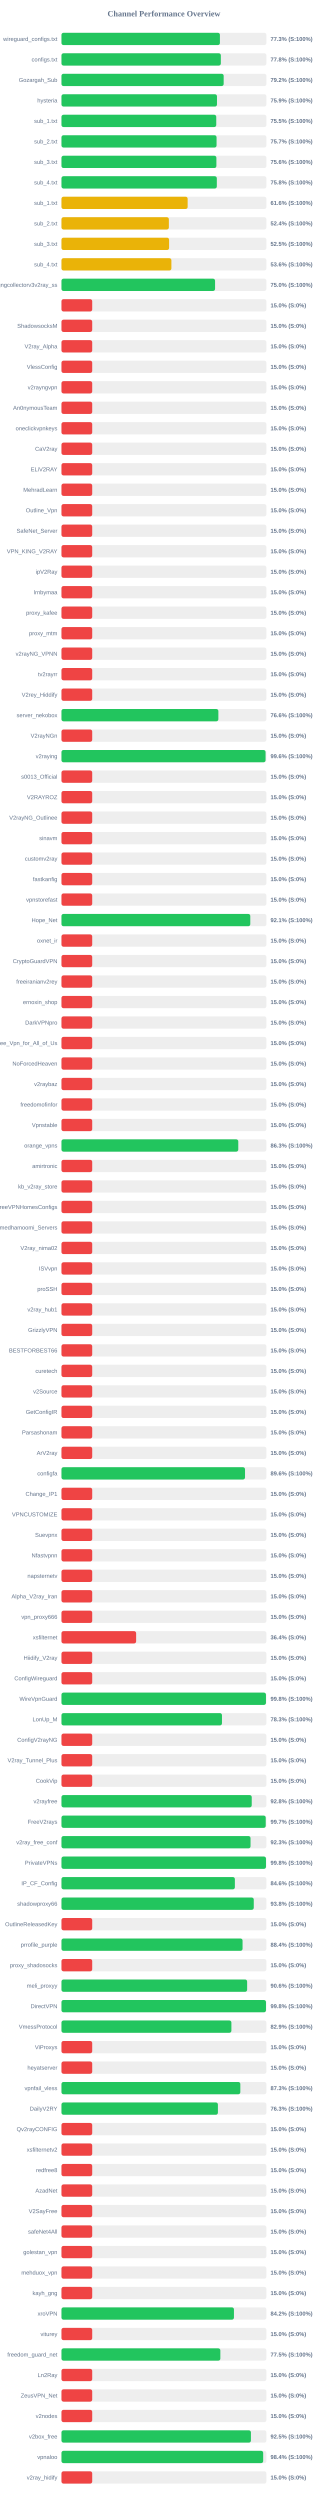
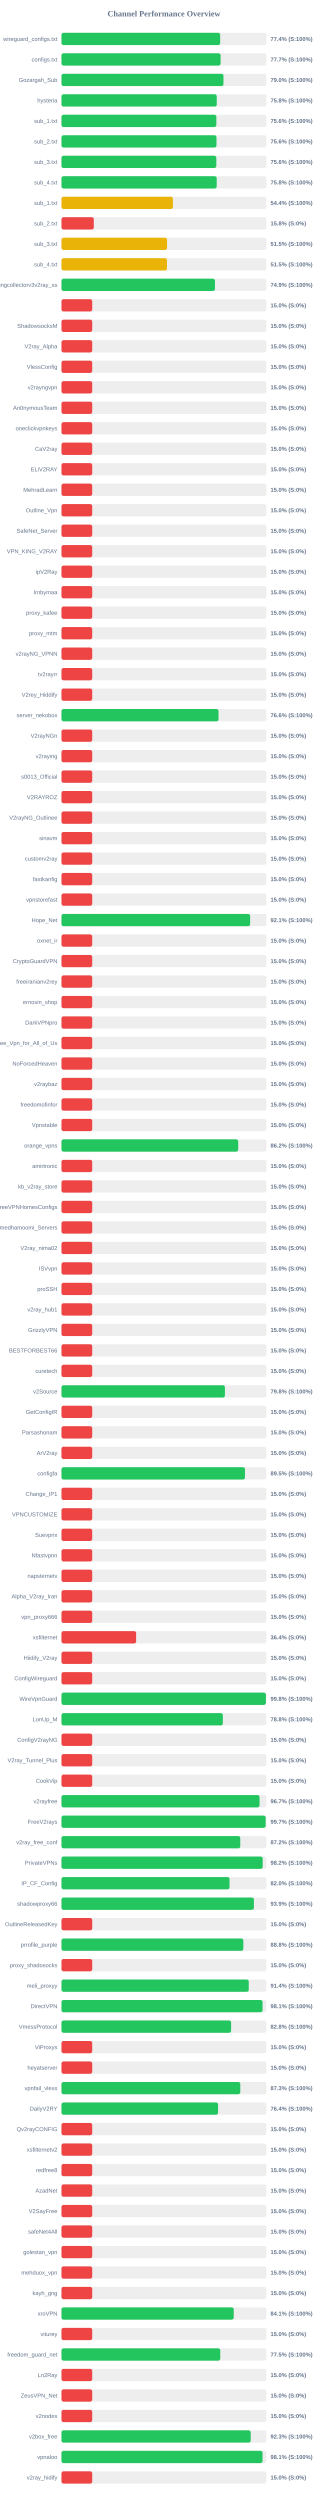
<svg xmlns="http://www.w3.org/2000/svg" width="800" height="6100" version="1.1">
  <style>
        .row { font: 14px Arial; fill: #64748b; }
        .score { font: bold 14px Arial; fill: #64748b; }
    </style>
  <text x="400" y="40" text-anchor="middle" font-size="20px" font-weight="bold" fill="#64748b">Channel Performance Overview</text>
  <rect x="150" y="80" width="500" height="30" fill="#eee" rx="5" />
-   <rect x="150" y="80" width="386.6" height="30" fill="#22c55e" rx="5" />
+   <rect x="150" y="80" width="387.2" height="30" fill="#22c55e" rx="5" />
  <text x="140" y="100" text-anchor="end" class="row">wireguard_configs.txt</text>
-   <text x="660" y="100" text-anchor="start" class="score">77.3% (S:100%)</text>
+   <text x="660" y="100" text-anchor="start" class="score">77.4% (S:100%)</text>
  <rect x="150" y="130" width="500" height="30" fill="#eee" rx="5" />
-   <rect x="150" y="130" width="388.85" height="30" fill="#22c55e" rx="5" />
+   <rect x="150" y="130" width="388.25" height="30" fill="#22c55e" rx="5" />
  <text x="140" y="150" text-anchor="end" class="row">configs.txt</text>
-   <text x="660" y="150" text-anchor="start" class="score">77.8% (S:100%)</text>
+   <text x="660" y="150" text-anchor="start" class="score">77.7% (S:100%)</text>
  <rect x="150" y="180" width="500" height="30" fill="#eee" rx="5" />
-   <rect x="150" y="180" width="395.75" height="30" fill="#22c55e" rx="5" />
+   <rect x="150" y="180" width="395.25" height="30" fill="#22c55e" rx="5" />
  <text x="140" y="200" text-anchor="end" class="row">Gozargah_Sub</text>
-   <text x="660" y="200" text-anchor="start" class="score">79.2% (S:100%)</text>
+   <text x="660" y="200" text-anchor="start" class="score">79.0% (S:100%)</text>
  <rect x="150" y="230" width="500" height="30" fill="#eee" rx="5" />
-   <rect x="150" y="230" width="379.45" height="30" fill="#22c55e" rx="5" />
+   <rect x="150" y="230" width="378.9" height="30" fill="#22c55e" rx="5" />
  <text x="140" y="250" text-anchor="end" class="row">hysteria</text>
-   <text x="660" y="250" text-anchor="start" class="score">75.9% (S:100%)</text>
+   <text x="660" y="250" text-anchor="start" class="score">75.8% (S:100%)</text>
  <rect x="150" y="280" width="500" height="30" fill="#eee" rx="5" />
-   <rect x="150" y="280" width="377.65" height="30" fill="#22c55e" rx="5" />
+   <rect x="150" y="280" width="377.9" height="30" fill="#22c55e" rx="5" />
  <text x="140" y="300" text-anchor="end" class="row">sub_1.txt</text>
-   <text x="660" y="300" text-anchor="start" class="score">75.5% (S:100%)</text>
+   <text x="660" y="300" text-anchor="start" class="score">75.6% (S:100%)</text>
  <rect x="150" y="330" width="500" height="30" fill="#eee" rx="5" />
-   <rect x="150" y="330" width="378.4" height="30" fill="#22c55e" rx="5" />
+   <rect x="150" y="330" width="378.2" height="30" fill="#22c55e" rx="5" />
  <text x="140" y="350" text-anchor="end" class="row">sub_2.txt</text>
-   <text x="660" y="350" text-anchor="start" class="score">75.7% (S:100%)</text>
+   <text x="660" y="350" text-anchor="start" class="score">75.6% (S:100%)</text>
  <rect x="150" y="380" width="500" height="30" fill="#eee" rx="5" />
-   <rect x="150" y="380" width="378.0" height="30" fill="#22c55e" rx="5" />
+   <rect x="150" y="380" width="377.85" height="30" fill="#22c55e" rx="5" />
  <text x="140" y="400" text-anchor="end" class="row">sub_3.txt</text>
  <text x="660" y="400" text-anchor="start" class="score">75.6% (S:100%)</text>
  <rect x="150" y="430" width="500" height="30" fill="#eee" rx="5" />
-   <rect x="150" y="430" width="379.05" height="30" fill="#22c55e" rx="5" />
+   <rect x="150" y="430" width="378.8" height="30" fill="#22c55e" rx="5" />
  <text x="140" y="450" text-anchor="end" class="row">sub_4.txt</text>
  <text x="660" y="450" text-anchor="start" class="score">75.8% (S:100%)</text>
  <rect x="150" y="480" width="500" height="30" fill="#eee" rx="5" />
-   <rect x="150" y="480" width="307.85" height="30" fill="#eab308" rx="5" />
+   <rect x="150" y="480" width="271.9" height="30" fill="#eab308" rx="5" />
  <text x="140" y="500" text-anchor="end" class="row">sub_1.txt</text>
-   <text x="660" y="500" text-anchor="start" class="score">61.6% (S:100%)</text>
+   <text x="660" y="500" text-anchor="start" class="score">54.4% (S:100%)</text>
  <rect x="150" y="530" width="500" height="30" fill="#eee" rx="5" />
-   <rect x="150" y="530" width="262.05" height="30" fill="#eab308" rx="5" />
+   <rect x="150" y="530" width="78.9" height="30" fill="#ef4444" rx="5" />
  <text x="140" y="550" text-anchor="end" class="row">sub_2.txt</text>
-   <text x="660" y="550" text-anchor="start" class="score">52.4% (S:100%)</text>
+   <text x="660" y="550" text-anchor="start" class="score">15.8% (S:0%)</text>
  <rect x="150" y="580" width="500" height="30" fill="#eee" rx="5" />
-   <rect x="150" y="580" width="262.6" height="30" fill="#eab308" rx="5" />
+   <rect x="150" y="580" width="257.6" height="30" fill="#eab308" rx="5" />
  <text x="140" y="600" text-anchor="end" class="row">sub_3.txt</text>
-   <text x="660" y="600" text-anchor="start" class="score">52.5% (S:100%)</text>
+   <text x="660" y="600" text-anchor="start" class="score">51.5% (S:100%)</text>
  <rect x="150" y="630" width="500" height="30" fill="#eee" rx="5" />
-   <rect x="150" y="630" width="268.2" height="30" fill="#eab308" rx="5" />
+   <rect x="150" y="630" width="257.45" height="30" fill="#eab308" rx="5" />
  <text x="140" y="650" text-anchor="end" class="row">sub_4.txt</text>
-   <text x="660" y="650" text-anchor="start" class="score">53.6% (S:100%)</text>
+   <text x="660" y="650" text-anchor="start" class="score">51.5% (S:100%)</text>
  <rect x="150" y="680" width="500" height="30" fill="#eee" rx="5" />
-   <rect x="150" y="680" width="374.75" height="30" fill="#22c55e" rx="5" />
+   <rect x="150" y="680" width="374.5" height="30" fill="#22c55e" rx="5" />
  <text x="140" y="700" text-anchor="end" class="row">kayhgngcollectorv3v2ray_ss</text>
-   <text x="660" y="700" text-anchor="start" class="score">75.0% (S:100%)</text>
+   <text x="660" y="700" text-anchor="start" class="score">74.9% (S:100%)</text>
  <rect x="150" y="730" width="500" height="30" fill="#eee" rx="5" />
  <rect x="150" y="730" width="75.0" height="30" fill="#ef4444" rx="5" />
  <text x="140" y="750" text-anchor="end" class="row" />
  <text x="660" y="750" text-anchor="start" class="score">15.0% (S:0%)</text>
  <rect x="150" y="780" width="500" height="30" fill="#eee" rx="5" />
  <rect x="150" y="780" width="75.0" height="30" fill="#ef4444" rx="5" />
  <text x="140" y="800" text-anchor="end" class="row">ShadowsocksM</text>
  <text x="660" y="800" text-anchor="start" class="score">15.0% (S:0%)</text>
  <rect x="150" y="830" width="500" height="30" fill="#eee" rx="5" />
  <rect x="150" y="830" width="75.0" height="30" fill="#ef4444" rx="5" />
  <text x="140" y="850" text-anchor="end" class="row">V2ray_Alpha</text>
  <text x="660" y="850" text-anchor="start" class="score">15.0% (S:0%)</text>
  <rect x="150" y="880" width="500" height="30" fill="#eee" rx="5" />
  <rect x="150" y="880" width="75.0" height="30" fill="#ef4444" rx="5" />
  <text x="140" y="900" text-anchor="end" class="row">VlessConfig</text>
  <text x="660" y="900" text-anchor="start" class="score">15.0% (S:0%)</text>
  <rect x="150" y="930" width="500" height="30" fill="#eee" rx="5" />
  <rect x="150" y="930" width="75.0" height="30" fill="#ef4444" rx="5" />
  <text x="140" y="950" text-anchor="end" class="row">v2rayngvpn</text>
  <text x="660" y="950" text-anchor="start" class="score">15.0% (S:0%)</text>
  <rect x="150" y="980" width="500" height="30" fill="#eee" rx="5" />
  <rect x="150" y="980" width="75.0" height="30" fill="#ef4444" rx="5" />
  <text x="140" y="1000" text-anchor="end" class="row">An0nymousTeam</text>
  <text x="660" y="1000" text-anchor="start" class="score">15.0% (S:0%)</text>
  <rect x="150" y="1030" width="500" height="30" fill="#eee" rx="5" />
  <rect x="150" y="1030" width="75.0" height="30" fill="#ef4444" rx="5" />
  <text x="140" y="1050" text-anchor="end" class="row">oneclickvpnkeys</text>
  <text x="660" y="1050" text-anchor="start" class="score">15.0% (S:0%)</text>
  <rect x="150" y="1080" width="500" height="30" fill="#eee" rx="5" />
  <rect x="150" y="1080" width="75.0" height="30" fill="#ef4444" rx="5" />
  <text x="140" y="1100" text-anchor="end" class="row">CaV2ray</text>
  <text x="660" y="1100" text-anchor="start" class="score">15.0% (S:0%)</text>
  <rect x="150" y="1130" width="500" height="30" fill="#eee" rx="5" />
  <rect x="150" y="1130" width="75.0" height="30" fill="#ef4444" rx="5" />
  <text x="140" y="1150" text-anchor="end" class="row">ELiV2RAY</text>
  <text x="660" y="1150" text-anchor="start" class="score">15.0% (S:0%)</text>
  <rect x="150" y="1180" width="500" height="30" fill="#eee" rx="5" />
  <rect x="150" y="1180" width="75.0" height="30" fill="#ef4444" rx="5" />
  <text x="140" y="1200" text-anchor="end" class="row">MehradLearn</text>
  <text x="660" y="1200" text-anchor="start" class="score">15.0% (S:0%)</text>
  <rect x="150" y="1230" width="500" height="30" fill="#eee" rx="5" />
  <rect x="150" y="1230" width="75.0" height="30" fill="#ef4444" rx="5" />
  <text x="140" y="1250" text-anchor="end" class="row">Outline_Vpn</text>
  <text x="660" y="1250" text-anchor="start" class="score">15.0% (S:0%)</text>
  <rect x="150" y="1280" width="500" height="30" fill="#eee" rx="5" />
  <rect x="150" y="1280" width="75.0" height="30" fill="#ef4444" rx="5" />
  <text x="140" y="1300" text-anchor="end" class="row">SafeNet_Server</text>
  <text x="660" y="1300" text-anchor="start" class="score">15.0% (S:0%)</text>
  <rect x="150" y="1330" width="500" height="30" fill="#eee" rx="5" />
  <rect x="150" y="1330" width="75.0" height="30" fill="#ef4444" rx="5" />
  <text x="140" y="1350" text-anchor="end" class="row">VPN_KING_V2RAY</text>
  <text x="660" y="1350" text-anchor="start" class="score">15.0% (S:0%)</text>
  <rect x="150" y="1380" width="500" height="30" fill="#eee" rx="5" />
  <rect x="150" y="1380" width="75.0" height="30" fill="#ef4444" rx="5" />
  <text x="140" y="1400" text-anchor="end" class="row">ipV2Ray</text>
  <text x="660" y="1400" text-anchor="start" class="score">15.0% (S:0%)</text>
  <rect x="150" y="1430" width="500" height="30" fill="#eee" rx="5" />
  <rect x="150" y="1430" width="75.0" height="30" fill="#ef4444" rx="5" />
  <text x="140" y="1450" text-anchor="end" class="row">lrnbymaa</text>
  <text x="660" y="1450" text-anchor="start" class="score">15.0% (S:0%)</text>
  <rect x="150" y="1480" width="500" height="30" fill="#eee" rx="5" />
  <rect x="150" y="1480" width="75.0" height="30" fill="#ef4444" rx="5" />
  <text x="140" y="1500" text-anchor="end" class="row">proxy_kafee</text>
  <text x="660" y="1500" text-anchor="start" class="score">15.0% (S:0%)</text>
  <rect x="150" y="1530" width="500" height="30" fill="#eee" rx="5" />
  <rect x="150" y="1530" width="75.0" height="30" fill="#ef4444" rx="5" />
  <text x="140" y="1550" text-anchor="end" class="row">proxy_mtm</text>
  <text x="660" y="1550" text-anchor="start" class="score">15.0% (S:0%)</text>
  <rect x="150" y="1580" width="500" height="30" fill="#eee" rx="5" />
  <rect x="150" y="1580" width="75.0" height="30" fill="#ef4444" rx="5" />
  <text x="140" y="1600" text-anchor="end" class="row">v2rayNG_VPNN</text>
  <text x="660" y="1600" text-anchor="start" class="score">15.0% (S:0%)</text>
  <rect x="150" y="1630" width="500" height="30" fill="#eee" rx="5" />
  <rect x="150" y="1630" width="75.0" height="30" fill="#ef4444" rx="5" />
  <text x="140" y="1650" text-anchor="end" class="row">tv2rayrr</text>
  <text x="660" y="1650" text-anchor="start" class="score">15.0% (S:0%)</text>
  <rect x="150" y="1680" width="500" height="30" fill="#eee" rx="5" />
  <rect x="150" y="1680" width="75.0" height="30" fill="#ef4444" rx="5" />
  <text x="140" y="1700" text-anchor="end" class="row">V2rey_Hiddify</text>
  <text x="660" y="1700" text-anchor="start" class="score">15.0% (S:0%)</text>
  <rect x="150" y="1730" width="500" height="30" fill="#eee" rx="5" />
-   <rect x="150" y="1730" width="382.8" height="30" fill="#22c55e" rx="5" />
+   <rect x="150" y="1730" width="383.2" height="30" fill="#22c55e" rx="5" />
  <text x="140" y="1750" text-anchor="end" class="row">server_nekobox</text>
  <text x="660" y="1750" text-anchor="start" class="score">76.6% (S:100%)</text>
  <rect x="150" y="1780" width="500" height="30" fill="#eee" rx="5" />
  <rect x="150" y="1780" width="75.0" height="30" fill="#ef4444" rx="5" />
  <text x="140" y="1800" text-anchor="end" class="row">V2rayNGn</text>
  <text x="660" y="1800" text-anchor="start" class="score">15.0% (S:0%)</text>
  <rect x="150" y="1830" width="500" height="30" fill="#eee" rx="5" />
-   <rect x="150" y="1830" width="497.95" height="30" fill="#22c55e" rx="5" />
+   <rect x="150" y="1830" width="75.0" height="30" fill="#ef4444" rx="5" />
  <text x="140" y="1850" text-anchor="end" class="row">v2raying</text>
-   <text x="660" y="1850" text-anchor="start" class="score">99.6% (S:100%)</text>
+   <text x="660" y="1850" text-anchor="start" class="score">15.0% (S:0%)</text>
  <rect x="150" y="1880" width="500" height="30" fill="#eee" rx="5" />
  <rect x="150" y="1880" width="75.0" height="30" fill="#ef4444" rx="5" />
  <text x="140" y="1900" text-anchor="end" class="row">s0013_Official</text>
  <text x="660" y="1900" text-anchor="start" class="score">15.0% (S:0%)</text>
  <rect x="150" y="1930" width="500" height="30" fill="#eee" rx="5" />
  <rect x="150" y="1930" width="75.0" height="30" fill="#ef4444" rx="5" />
  <text x="140" y="1950" text-anchor="end" class="row">V2RAYROZ</text>
  <text x="660" y="1950" text-anchor="start" class="score">15.0% (S:0%)</text>
  <rect x="150" y="1980" width="500" height="30" fill="#eee" rx="5" />
  <rect x="150" y="1980" width="75.0" height="30" fill="#ef4444" rx="5" />
  <text x="140" y="2000" text-anchor="end" class="row">V2rayNG_Outlinee</text>
  <text x="660" y="2000" text-anchor="start" class="score">15.0% (S:0%)</text>
  <rect x="150" y="2030" width="500" height="30" fill="#eee" rx="5" />
  <rect x="150" y="2030" width="75.0" height="30" fill="#ef4444" rx="5" />
  <text x="140" y="2050" text-anchor="end" class="row">sinavm</text>
  <text x="660" y="2050" text-anchor="start" class="score">15.0% (S:0%)</text>
  <rect x="150" y="2080" width="500" height="30" fill="#eee" rx="5" />
  <rect x="150" y="2080" width="75.0" height="30" fill="#ef4444" rx="5" />
  <text x="140" y="2100" text-anchor="end" class="row">customv2ray</text>
  <text x="660" y="2100" text-anchor="start" class="score">15.0% (S:0%)</text>
  <rect x="150" y="2130" width="500" height="30" fill="#eee" rx="5" />
  <rect x="150" y="2130" width="75.0" height="30" fill="#ef4444" rx="5" />
  <text x="140" y="2150" text-anchor="end" class="row">fastkanfig</text>
  <text x="660" y="2150" text-anchor="start" class="score">15.0% (S:0%)</text>
  <rect x="150" y="2180" width="500" height="30" fill="#eee" rx="5" />
  <rect x="150" y="2180" width="75.0" height="30" fill="#ef4444" rx="5" />
  <text x="140" y="2200" text-anchor="end" class="row">vpnstorefast</text>
  <text x="660" y="2200" text-anchor="start" class="score">15.0% (S:0%)</text>
  <rect x="150" y="2230" width="500" height="30" fill="#eee" rx="5" />
-   <rect x="150" y="2230" width="460.7" height="30" fill="#22c55e" rx="5" />
+   <rect x="150" y="2230" width="460.35" height="30" fill="#22c55e" rx="5" />
  <text x="140" y="2250" text-anchor="end" class="row">Hope_Net</text>
  <text x="660" y="2250" text-anchor="start" class="score">92.1% (S:100%)</text>
  <rect x="150" y="2280" width="500" height="30" fill="#eee" rx="5" />
  <rect x="150" y="2280" width="75.0" height="30" fill="#ef4444" rx="5" />
  <text x="140" y="2300" text-anchor="end" class="row">oxnet_ir</text>
  <text x="660" y="2300" text-anchor="start" class="score">15.0% (S:0%)</text>
  <rect x="150" y="2330" width="500" height="30" fill="#eee" rx="5" />
  <rect x="150" y="2330" width="75.0" height="30" fill="#ef4444" rx="5" />
  <text x="140" y="2350" text-anchor="end" class="row">CryptoGuardVPN</text>
  <text x="660" y="2350" text-anchor="start" class="score">15.0% (S:0%)</text>
  <rect x="150" y="2380" width="500" height="30" fill="#eee" rx="5" />
  <rect x="150" y="2380" width="75.0" height="30" fill="#ef4444" rx="5" />
  <text x="140" y="2400" text-anchor="end" class="row">freeiranianv2rey</text>
  <text x="660" y="2400" text-anchor="start" class="score">15.0% (S:0%)</text>
  <rect x="150" y="2430" width="500" height="30" fill="#eee" rx="5" />
  <rect x="150" y="2430" width="75.0" height="30" fill="#ef4444" rx="5" />
  <text x="140" y="2450" text-anchor="end" class="row">ernoxin_shop</text>
  <text x="660" y="2450" text-anchor="start" class="score">15.0% (S:0%)</text>
  <rect x="150" y="2480" width="500" height="30" fill="#eee" rx="5" />
  <rect x="150" y="2480" width="75.0" height="30" fill="#ef4444" rx="5" />
  <text x="140" y="2500" text-anchor="end" class="row">DarkVPNpro</text>
  <text x="660" y="2500" text-anchor="start" class="score">15.0% (S:0%)</text>
  <rect x="150" y="2530" width="500" height="30" fill="#eee" rx="5" />
  <rect x="150" y="2530" width="75.0" height="30" fill="#ef4444" rx="5" />
  <text x="140" y="2550" text-anchor="end" class="row">Free_Vpn_for_All_of_Us</text>
  <text x="660" y="2550" text-anchor="start" class="score">15.0% (S:0%)</text>
  <rect x="150" y="2580" width="500" height="30" fill="#eee" rx="5" />
  <rect x="150" y="2580" width="75.0" height="30" fill="#ef4444" rx="5" />
  <text x="140" y="2600" text-anchor="end" class="row">NoForcedHeaven</text>
  <text x="660" y="2600" text-anchor="start" class="score">15.0% (S:0%)</text>
  <rect x="150" y="2630" width="500" height="30" fill="#eee" rx="5" />
  <rect x="150" y="2630" width="75.0" height="30" fill="#ef4444" rx="5" />
  <text x="140" y="2650" text-anchor="end" class="row">v2raybaz</text>
  <text x="660" y="2650" text-anchor="start" class="score">15.0% (S:0%)</text>
  <rect x="150" y="2680" width="500" height="30" fill="#eee" rx="5" />
  <rect x="150" y="2680" width="75.0" height="30" fill="#ef4444" rx="5" />
  <text x="140" y="2700" text-anchor="end" class="row">freedomofinfor</text>
  <text x="660" y="2700" text-anchor="start" class="score">15.0% (S:0%)</text>
  <rect x="150" y="2730" width="500" height="30" fill="#eee" rx="5" />
  <rect x="150" y="2730" width="75.0" height="30" fill="#ef4444" rx="5" />
  <text x="140" y="2750" text-anchor="end" class="row">Vpnstable</text>
  <text x="660" y="2750" text-anchor="start" class="score">15.0% (S:0%)</text>
  <rect x="150" y="2780" width="500" height="30" fill="#eee" rx="5" />
-   <rect x="150" y="2780" width="431.4" height="30" fill="#22c55e" rx="5" />
+   <rect x="150" y="2780" width="431.25" height="30" fill="#22c55e" rx="5" />
  <text x="140" y="2800" text-anchor="end" class="row">orange_vpns</text>
-   <text x="660" y="2800" text-anchor="start" class="score">86.3% (S:100%)</text>
+   <text x="660" y="2800" text-anchor="start" class="score">86.2% (S:100%)</text>
  <rect x="150" y="2830" width="500" height="30" fill="#eee" rx="5" />
  <rect x="150" y="2830" width="75.0" height="30" fill="#ef4444" rx="5" />
  <text x="140" y="2850" text-anchor="end" class="row">amirtronic</text>
  <text x="660" y="2850" text-anchor="start" class="score">15.0% (S:0%)</text>
  <rect x="150" y="2880" width="500" height="30" fill="#eee" rx="5" />
  <rect x="150" y="2880" width="75.0" height="30" fill="#ef4444" rx="5" />
  <text x="140" y="2900" text-anchor="end" class="row">kb_v2ray_store</text>
  <text x="660" y="2900" text-anchor="start" class="score">15.0% (S:0%)</text>
  <rect x="150" y="2930" width="500" height="30" fill="#eee" rx="5" />
  <rect x="150" y="2930" width="75.0" height="30" fill="#ef4444" rx="5" />
  <text x="140" y="2950" text-anchor="end" class="row">FreeVPNHomesConfigs</text>
  <text x="660" y="2950" text-anchor="start" class="score">15.0% (S:0%)</text>
  <rect x="150" y="2980" width="500" height="30" fill="#eee" rx="5" />
  <rect x="150" y="2980" width="75.0" height="30" fill="#ef4444" rx="5" />
  <text x="140" y="3000" text-anchor="end" class="row">Ahmedhamoomi_Servers</text>
  <text x="660" y="3000" text-anchor="start" class="score">15.0% (S:0%)</text>
  <rect x="150" y="3030" width="500" height="30" fill="#eee" rx="5" />
  <rect x="150" y="3030" width="75.0" height="30" fill="#ef4444" rx="5" />
  <text x="140" y="3050" text-anchor="end" class="row">V2ray_nima02</text>
  <text x="660" y="3050" text-anchor="start" class="score">15.0% (S:0%)</text>
  <rect x="150" y="3080" width="500" height="30" fill="#eee" rx="5" />
  <rect x="150" y="3080" width="75.0" height="30" fill="#ef4444" rx="5" />
  <text x="140" y="3100" text-anchor="end" class="row">ISVvpn</text>
  <text x="660" y="3100" text-anchor="start" class="score">15.0% (S:0%)</text>
  <rect x="150" y="3130" width="500" height="30" fill="#eee" rx="5" />
  <rect x="150" y="3130" width="75.0" height="30" fill="#ef4444" rx="5" />
  <text x="140" y="3150" text-anchor="end" class="row">proSSH</text>
  <text x="660" y="3150" text-anchor="start" class="score">15.0% (S:0%)</text>
  <rect x="150" y="3180" width="500" height="30" fill="#eee" rx="5" />
  <rect x="150" y="3180" width="75.0" height="30" fill="#ef4444" rx="5" />
  <text x="140" y="3200" text-anchor="end" class="row">v2ray_hub1</text>
  <text x="660" y="3200" text-anchor="start" class="score">15.0% (S:0%)</text>
  <rect x="150" y="3230" width="500" height="30" fill="#eee" rx="5" />
  <rect x="150" y="3230" width="75.0" height="30" fill="#ef4444" rx="5" />
  <text x="140" y="3250" text-anchor="end" class="row">GrizzlyVPN</text>
  <text x="660" y="3250" text-anchor="start" class="score">15.0% (S:0%)</text>
  <rect x="150" y="3280" width="500" height="30" fill="#eee" rx="5" />
  <rect x="150" y="3280" width="75.0" height="30" fill="#ef4444" rx="5" />
  <text x="140" y="3300" text-anchor="end" class="row">BESTFORBEST66</text>
  <text x="660" y="3300" text-anchor="start" class="score">15.0% (S:0%)</text>
  <rect x="150" y="3330" width="500" height="30" fill="#eee" rx="5" />
  <rect x="150" y="3330" width="75.0" height="30" fill="#ef4444" rx="5" />
  <text x="140" y="3350" text-anchor="end" class="row">curetech</text>
  <text x="660" y="3350" text-anchor="start" class="score">15.0% (S:0%)</text>
  <rect x="150" y="3380" width="500" height="30" fill="#eee" rx="5" />
-   <rect x="150" y="3380" width="75.0" height="30" fill="#ef4444" rx="5" />
+   <rect x="150" y="3380" width="398.8" height="30" fill="#22c55e" rx="5" />
  <text x="140" y="3400" text-anchor="end" class="row">v2Source</text>
-   <text x="660" y="3400" text-anchor="start" class="score">15.0% (S:0%)</text>
+   <text x="660" y="3400" text-anchor="start" class="score">79.8% (S:100%)</text>
  <rect x="150" y="3430" width="500" height="30" fill="#eee" rx="5" />
  <rect x="150" y="3430" width="75.0" height="30" fill="#ef4444" rx="5" />
  <text x="140" y="3450" text-anchor="end" class="row">GetConfigIR</text>
  <text x="660" y="3450" text-anchor="start" class="score">15.0% (S:0%)</text>
  <rect x="150" y="3480" width="500" height="30" fill="#eee" rx="5" />
  <rect x="150" y="3480" width="75.0" height="30" fill="#ef4444" rx="5" />
  <text x="140" y="3500" text-anchor="end" class="row">Parsashonam</text>
  <text x="660" y="3500" text-anchor="start" class="score">15.0% (S:0%)</text>
  <rect x="150" y="3530" width="500" height="30" fill="#eee" rx="5" />
  <rect x="150" y="3530" width="75.0" height="30" fill="#ef4444" rx="5" />
  <text x="140" y="3550" text-anchor="end" class="row">ArV2ray</text>
  <text x="660" y="3550" text-anchor="start" class="score">15.0% (S:0%)</text>
  <rect x="150" y="3580" width="500" height="30" fill="#eee" rx="5" />
-   <rect x="150" y="3580" width="447.85" height="30" fill="#22c55e" rx="5" />
+   <rect x="150" y="3580" width="447.75" height="30" fill="#22c55e" rx="5" />
  <text x="140" y="3600" text-anchor="end" class="row">configfa</text>
-   <text x="660" y="3600" text-anchor="start" class="score">89.6% (S:100%)</text>
+   <text x="660" y="3600" text-anchor="start" class="score">89.5% (S:100%)</text>
  <rect x="150" y="3630" width="500" height="30" fill="#eee" rx="5" />
  <rect x="150" y="3630" width="75.0" height="30" fill="#ef4444" rx="5" />
  <text x="140" y="3650" text-anchor="end" class="row">Change_IP1</text>
  <text x="660" y="3650" text-anchor="start" class="score">15.0% (S:0%)</text>
  <rect x="150" y="3680" width="500" height="30" fill="#eee" rx="5" />
  <rect x="150" y="3680" width="75.0" height="30" fill="#ef4444" rx="5" />
  <text x="140" y="3700" text-anchor="end" class="row">VPNCUSTOMIZE</text>
  <text x="660" y="3700" text-anchor="start" class="score">15.0% (S:0%)</text>
  <rect x="150" y="3730" width="500" height="30" fill="#eee" rx="5" />
  <rect x="150" y="3730" width="75.0" height="30" fill="#ef4444" rx="5" />
  <text x="140" y="3750" text-anchor="end" class="row">Suevpnx</text>
  <text x="660" y="3750" text-anchor="start" class="score">15.0% (S:0%)</text>
  <rect x="150" y="3780" width="500" height="30" fill="#eee" rx="5" />
  <rect x="150" y="3780" width="75.0" height="30" fill="#ef4444" rx="5" />
  <text x="140" y="3800" text-anchor="end" class="row">Nfastvpnn</text>
  <text x="660" y="3800" text-anchor="start" class="score">15.0% (S:0%)</text>
  <rect x="150" y="3830" width="500" height="30" fill="#eee" rx="5" />
  <rect x="150" y="3830" width="75.0" height="30" fill="#ef4444" rx="5" />
  <text x="140" y="3850" text-anchor="end" class="row">napsternetv</text>
  <text x="660" y="3850" text-anchor="start" class="score">15.0% (S:0%)</text>
  <rect x="150" y="3880" width="500" height="30" fill="#eee" rx="5" />
  <rect x="150" y="3880" width="75.0" height="30" fill="#ef4444" rx="5" />
  <text x="140" y="3900" text-anchor="end" class="row">Alpha_V2ray_Iran</text>
  <text x="660" y="3900" text-anchor="start" class="score">15.0% (S:0%)</text>
  <rect x="150" y="3930" width="500" height="30" fill="#eee" rx="5" />
  <rect x="150" y="3930" width="75.0" height="30" fill="#ef4444" rx="5" />
  <text x="140" y="3950" text-anchor="end" class="row">vpn_proxy666</text>
  <text x="660" y="3950" text-anchor="start" class="score">15.0% (S:0%)</text>
  <rect x="150" y="3980" width="500" height="30" fill="#eee" rx="5" />
  <rect x="150" y="3980" width="182.15" height="30" fill="#ef4444" rx="5" />
  <text x="140" y="4000" text-anchor="end" class="row">xsfilternet</text>
  <text x="660" y="4000" text-anchor="start" class="score">36.4% (S:0%)</text>
  <rect x="150" y="4030" width="500" height="30" fill="#eee" rx="5" />
  <rect x="150" y="4030" width="75.0" height="30" fill="#ef4444" rx="5" />
  <text x="140" y="4050" text-anchor="end" class="row">Hiidify_V2ray</text>
  <text x="660" y="4050" text-anchor="start" class="score">15.0% (S:0%)</text>
  <rect x="150" y="4080" width="500" height="30" fill="#eee" rx="5" />
  <rect x="150" y="4080" width="75.0" height="30" fill="#ef4444" rx="5" />
  <text x="140" y="4100" text-anchor="end" class="row">ConfigWireguard</text>
  <text x="660" y="4100" text-anchor="start" class="score">15.0% (S:0%)</text>
  <rect x="150" y="4130" width="500" height="30" fill="#eee" rx="5" />
-   <rect x="150" y="4130" width="498.95" height="30" fill="#22c55e" rx="5" />
+   <rect x="150" y="4130" width="498.85" height="30" fill="#22c55e" rx="5" />
  <text x="140" y="4150" text-anchor="end" class="row">WireVpnGuard</text>
  <text x="660" y="4150" text-anchor="start" class="score">99.8% (S:100%)</text>
  <rect x="150" y="4180" width="500" height="30" fill="#eee" rx="5" />
-   <rect x="150" y="4180" width="391.6" height="30" fill="#22c55e" rx="5" />
+   <rect x="150" y="4180" width="393.75" height="30" fill="#22c55e" rx="5" />
  <text x="140" y="4200" text-anchor="end" class="row">LonUp_M</text>
-   <text x="660" y="4200" text-anchor="start" class="score">78.3% (S:100%)</text>
+   <text x="660" y="4200" text-anchor="start" class="score">78.8% (S:100%)</text>
  <rect x="150" y="4230" width="500" height="30" fill="#eee" rx="5" />
  <rect x="150" y="4230" width="75.0" height="30" fill="#ef4444" rx="5" />
  <text x="140" y="4250" text-anchor="end" class="row">ConfigV2rayNG</text>
  <text x="660" y="4250" text-anchor="start" class="score">15.0% (S:0%)</text>
  <rect x="150" y="4280" width="500" height="30" fill="#eee" rx="5" />
  <rect x="150" y="4280" width="75.0" height="30" fill="#ef4444" rx="5" />
  <text x="140" y="4300" text-anchor="end" class="row">V2ray_Tunnel_Plus</text>
  <text x="660" y="4300" text-anchor="start" class="score">15.0% (S:0%)</text>
  <rect x="150" y="4330" width="500" height="30" fill="#eee" rx="5" />
  <rect x="150" y="4330" width="75.0" height="30" fill="#ef4444" rx="5" />
  <text x="140" y="4350" text-anchor="end" class="row">CookVip</text>
  <text x="660" y="4350" text-anchor="start" class="score">15.0% (S:0%)</text>
  <rect x="150" y="4380" width="500" height="30" fill="#eee" rx="5" />
-   <rect x="150" y="4380" width="464.25" height="30" fill="#22c55e" rx="5" />
+   <rect x="150" y="4380" width="483.3" height="30" fill="#22c55e" rx="5" />
  <text x="140" y="4400" text-anchor="end" class="row">v2rayfree</text>
-   <text x="660" y="4400" text-anchor="start" class="score">92.8% (S:100%)</text>
+   <text x="660" y="4400" text-anchor="start" class="score">96.7% (S:100%)</text>
  <rect x="150" y="4430" width="500" height="30" fill="#eee" rx="5" />
-   <rect x="150" y="4430" width="498.35" height="30" fill="#22c55e" rx="5" />
+   <rect x="150" y="4430" width="498.3" height="30" fill="#22c55e" rx="5" />
  <text x="140" y="4450" text-anchor="end" class="row">FreeV2rays</text>
  <text x="660" y="4450" text-anchor="start" class="score">99.7% (S:100%)</text>
  <rect x="150" y="4480" width="500" height="30" fill="#eee" rx="5" />
-   <rect x="150" y="4480" width="461.3" height="30" fill="#22c55e" rx="5" />
+   <rect x="150" y="4480" width="436.25" height="30" fill="#22c55e" rx="5" />
  <text x="140" y="4500" text-anchor="end" class="row">v2ray_free_conf</text>
-   <text x="660" y="4500" text-anchor="start" class="score">92.3% (S:100%)</text>
+   <text x="660" y="4500" text-anchor="start" class="score">87.2% (S:100%)</text>
  <rect x="150" y="4530" width="500" height="30" fill="#eee" rx="5" />
-   <rect x="150" y="4530" width="499.0" height="30" fill="#22c55e" rx="5" />
+   <rect x="150" y="4530" width="490.95" height="30" fill="#22c55e" rx="5" />
  <text x="140" y="4550" text-anchor="end" class="row">PrivateVPNs</text>
-   <text x="660" y="4550" text-anchor="start" class="score">99.8% (S:100%)</text>
+   <text x="660" y="4550" text-anchor="start" class="score">98.2% (S:100%)</text>
  <rect x="150" y="4580" width="500" height="30" fill="#eee" rx="5" />
-   <rect x="150" y="4580" width="423.1" height="30" fill="#22c55e" rx="5" />
+   <rect x="150" y="4580" width="410.05" height="30" fill="#22c55e" rx="5" />
  <text x="140" y="4600" text-anchor="end" class="row">IP_CF_Config</text>
-   <text x="660" y="4600" text-anchor="start" class="score">84.6% (S:100%)</text>
+   <text x="660" y="4600" text-anchor="start" class="score">82.0% (S:100%)</text>
  <rect x="150" y="4630" width="500" height="30" fill="#eee" rx="5" />
-   <rect x="150" y="4630" width="469.2" height="30" fill="#22c55e" rx="5" />
+   <rect x="150" y="4630" width="469.55" height="30" fill="#22c55e" rx="5" />
  <text x="140" y="4650" text-anchor="end" class="row">shadowproxy66</text>
-   <text x="660" y="4650" text-anchor="start" class="score">93.8% (S:100%)</text>
+   <text x="660" y="4650" text-anchor="start" class="score">93.9% (S:100%)</text>
  <rect x="150" y="4680" width="500" height="30" fill="#eee" rx="5" />
  <rect x="150" y="4680" width="75.0" height="30" fill="#ef4444" rx="5" />
  <text x="140" y="4700" text-anchor="end" class="row">OutlineReleasedKey</text>
  <text x="660" y="4700" text-anchor="start" class="score">15.0% (S:0%)</text>
  <rect x="150" y="4730" width="500" height="30" fill="#eee" rx="5" />
-   <rect x="150" y="4730" width="441.85" height="30" fill="#22c55e" rx="5" />
+   <rect x="150" y="4730" width="443.75" height="30" fill="#22c55e" rx="5" />
  <text x="140" y="4750" text-anchor="end" class="row">prrofile_purple</text>
-   <text x="660" y="4750" text-anchor="start" class="score">88.4% (S:100%)</text>
+   <text x="660" y="4750" text-anchor="start" class="score">88.8% (S:100%)</text>
  <rect x="150" y="4780" width="500" height="30" fill="#eee" rx="5" />
  <rect x="150" y="4780" width="75.0" height="30" fill="#ef4444" rx="5" />
  <text x="140" y="4800" text-anchor="end" class="row">proxy_shadosocks</text>
  <text x="660" y="4800" text-anchor="start" class="score">15.0% (S:0%)</text>
  <rect x="150" y="4830" width="500" height="30" fill="#eee" rx="5" />
-   <rect x="150" y="4830" width="453.0" height="30" fill="#22c55e" rx="5" />
+   <rect x="150" y="4830" width="457.0" height="30" fill="#22c55e" rx="5" />
  <text x="140" y="4850" text-anchor="end" class="row">meli_proxyy</text>
-   <text x="660" y="4850" text-anchor="start" class="score">90.6% (S:100%)</text>
+   <text x="660" y="4850" text-anchor="start" class="score">91.4% (S:100%)</text>
  <rect x="150" y="4880" width="500" height="30" fill="#eee" rx="5" />
-   <rect x="150" y="4880" width="499.0" height="30" fill="#22c55e" rx="5" />
+   <rect x="150" y="4880" width="490.65" height="30" fill="#22c55e" rx="5" />
  <text x="140" y="4900" text-anchor="end" class="row">DirectVPN</text>
-   <text x="660" y="4900" text-anchor="start" class="score">99.8% (S:100%)</text>
+   <text x="660" y="4900" text-anchor="start" class="score">98.1% (S:100%)</text>
  <rect x="150" y="4930" width="500" height="30" fill="#eee" rx="5" />
-   <rect x="150" y="4930" width="414.6" height="30" fill="#22c55e" rx="5" />
+   <rect x="150" y="4930" width="413.9" height="30" fill="#22c55e" rx="5" />
  <text x="140" y="4950" text-anchor="end" class="row">VmessProtocol</text>
-   <text x="660" y="4950" text-anchor="start" class="score">82.9% (S:100%)</text>
+   <text x="660" y="4950" text-anchor="start" class="score">82.8% (S:100%)</text>
  <rect x="150" y="4980" width="500" height="30" fill="#eee" rx="5" />
  <rect x="150" y="4980" width="75.0" height="30" fill="#ef4444" rx="5" />
  <text x="140" y="5000" text-anchor="end" class="row">ViProxys</text>
  <text x="660" y="5000" text-anchor="start" class="score">15.0% (S:0%)</text>
  <rect x="150" y="5030" width="500" height="30" fill="#eee" rx="5" />
  <rect x="150" y="5030" width="75.0" height="30" fill="#ef4444" rx="5" />
  <text x="140" y="5050" text-anchor="end" class="row">heyatserver</text>
  <text x="660" y="5050" text-anchor="start" class="score">15.0% (S:0%)</text>
  <rect x="150" y="5080" width="500" height="30" fill="#eee" rx="5" />
-   <rect x="150" y="5080" width="436.4" height="30" fill="#22c55e" rx="5" />
+   <rect x="150" y="5080" width="436.3" height="30" fill="#22c55e" rx="5" />
  <text x="140" y="5100" text-anchor="end" class="row">vpnfail_vless</text>
  <text x="660" y="5100" text-anchor="start" class="score">87.3% (S:100%)</text>
  <rect x="150" y="5130" width="500" height="30" fill="#eee" rx="5" />
-   <rect x="150" y="5130" width="381.7" height="30" fill="#22c55e" rx="5" />
+   <rect x="150" y="5130" width="382.05" height="30" fill="#22c55e" rx="5" />
  <text x="140" y="5150" text-anchor="end" class="row">DailyV2RY</text>
-   <text x="660" y="5150" text-anchor="start" class="score">76.3% (S:100%)</text>
+   <text x="660" y="5150" text-anchor="start" class="score">76.4% (S:100%)</text>
  <rect x="150" y="5180" width="500" height="30" fill="#eee" rx="5" />
  <rect x="150" y="5180" width="75.0" height="30" fill="#ef4444" rx="5" />
  <text x="140" y="5200" text-anchor="end" class="row">Qv2rayCONFIG</text>
  <text x="660" y="5200" text-anchor="start" class="score">15.0% (S:0%)</text>
  <rect x="150" y="5230" width="500" height="30" fill="#eee" rx="5" />
  <rect x="150" y="5230" width="75.0" height="30" fill="#ef4444" rx="5" />
  <text x="140" y="5250" text-anchor="end" class="row">xsfilternetv2</text>
  <text x="660" y="5250" text-anchor="start" class="score">15.0% (S:0%)</text>
  <rect x="150" y="5280" width="500" height="30" fill="#eee" rx="5" />
  <rect x="150" y="5280" width="75.0" height="30" fill="#ef4444" rx="5" />
  <text x="140" y="5300" text-anchor="end" class="row">redfree8</text>
  <text x="660" y="5300" text-anchor="start" class="score">15.0% (S:0%)</text>
  <rect x="150" y="5330" width="500" height="30" fill="#eee" rx="5" />
  <rect x="150" y="5330" width="75.0" height="30" fill="#ef4444" rx="5" />
  <text x="140" y="5350" text-anchor="end" class="row">AzadNet</text>
  <text x="660" y="5350" text-anchor="start" class="score">15.0% (S:0%)</text>
  <rect x="150" y="5380" width="500" height="30" fill="#eee" rx="5" />
  <rect x="150" y="5380" width="75.0" height="30" fill="#ef4444" rx="5" />
  <text x="140" y="5400" text-anchor="end" class="row">V2SayFree</text>
  <text x="660" y="5400" text-anchor="start" class="score">15.0% (S:0%)</text>
  <rect x="150" y="5430" width="500" height="30" fill="#eee" rx="5" />
  <rect x="150" y="5430" width="75.0" height="30" fill="#ef4444" rx="5" />
  <text x="140" y="5450" text-anchor="end" class="row">safeNet4All</text>
  <text x="660" y="5450" text-anchor="start" class="score">15.0% (S:0%)</text>
  <rect x="150" y="5480" width="500" height="30" fill="#eee" rx="5" />
  <rect x="150" y="5480" width="75.0" height="30" fill="#ef4444" rx="5" />
  <text x="140" y="5500" text-anchor="end" class="row">golestan_vpn</text>
  <text x="660" y="5500" text-anchor="start" class="score">15.0% (S:0%)</text>
  <rect x="150" y="5530" width="500" height="30" fill="#eee" rx="5" />
  <rect x="150" y="5530" width="75.0" height="30" fill="#ef4444" rx="5" />
  <text x="140" y="5550" text-anchor="end" class="row">mehduox_vpn</text>
  <text x="660" y="5550" text-anchor="start" class="score">15.0% (S:0%)</text>
  <rect x="150" y="5580" width="500" height="30" fill="#eee" rx="5" />
  <rect x="150" y="5580" width="75.0" height="30" fill="#ef4444" rx="5" />
  <text x="140" y="5600" text-anchor="end" class="row">kayh_gng</text>
  <text x="660" y="5600" text-anchor="start" class="score">15.0% (S:0%)</text>
  <rect x="150" y="5630" width="500" height="30" fill="#eee" rx="5" />
-   <rect x="150" y="5630" width="420.85" height="30" fill="#22c55e" rx="5" />
+   <rect x="150" y="5630" width="420.3" height="30" fill="#22c55e" rx="5" />
  <text x="140" y="5650" text-anchor="end" class="row">xroVPN</text>
-   <text x="660" y="5650" text-anchor="start" class="score">84.2% (S:100%)</text>
+   <text x="660" y="5650" text-anchor="start" class="score">84.1% (S:100%)</text>
  <rect x="150" y="5680" width="500" height="30" fill="#eee" rx="5" />
  <rect x="150" y="5680" width="75.0" height="30" fill="#ef4444" rx="5" />
  <text x="140" y="5700" text-anchor="end" class="row">viturey</text>
  <text x="660" y="5700" text-anchor="start" class="score">15.0% (S:0%)</text>
  <rect x="150" y="5730" width="500" height="30" fill="#eee" rx="5" />
-   <rect x="150" y="5730" width="387.65" height="30" fill="#22c55e" rx="5" />
+   <rect x="150" y="5730" width="387.45" height="30" fill="#22c55e" rx="5" />
  <text x="140" y="5750" text-anchor="end" class="row">freedom_guard_net</text>
  <text x="660" y="5750" text-anchor="start" class="score">77.5% (S:100%)</text>
  <rect x="150" y="5780" width="500" height="30" fill="#eee" rx="5" />
  <rect x="150" y="5780" width="75.0" height="30" fill="#ef4444" rx="5" />
  <text x="140" y="5800" text-anchor="end" class="row">Ln2Ray</text>
  <text x="660" y="5800" text-anchor="start" class="score">15.0% (S:0%)</text>
  <rect x="150" y="5830" width="500" height="30" fill="#eee" rx="5" />
  <rect x="150" y="5830" width="75.0" height="30" fill="#ef4444" rx="5" />
  <text x="140" y="5850" text-anchor="end" class="row">ZeusVPN_Net</text>
  <text x="660" y="5850" text-anchor="start" class="score">15.0% (S:0%)</text>
  <rect x="150" y="5880" width="500" height="30" fill="#eee" rx="5" />
  <rect x="150" y="5880" width="75.0" height="30" fill="#ef4444" rx="5" />
  <text x="140" y="5900" text-anchor="end" class="row">v2nodes</text>
  <text x="660" y="5900" text-anchor="start" class="score">15.0% (S:0%)</text>
  <rect x="150" y="5930" width="500" height="30" fill="#eee" rx="5" />
-   <rect x="150" y="5930" width="462.25" height="30" fill="#22c55e" rx="5" />
+   <rect x="150" y="5930" width="461.75" height="30" fill="#22c55e" rx="5" />
  <text x="140" y="5950" text-anchor="end" class="row">v2box_free</text>
-   <text x="660" y="5950" text-anchor="start" class="score">92.5% (S:100%)</text>
+   <text x="660" y="5950" text-anchor="start" class="score">92.3% (S:100%)</text>
  <rect x="150" y="5980" width="500" height="30" fill="#eee" rx="5" />
-   <rect x="150" y="5980" width="492.15" height="30" fill="#22c55e" rx="5" />
+   <rect x="150" y="5980" width="490.6" height="30" fill="#22c55e" rx="5" />
  <text x="140" y="6000" text-anchor="end" class="row">vpnaloo</text>
-   <text x="660" y="6000" text-anchor="start" class="score">98.4% (S:100%)</text>
+   <text x="660" y="6000" text-anchor="start" class="score">98.1% (S:100%)</text>
  <rect x="150" y="6030" width="500" height="30" fill="#eee" rx="5" />
  <rect x="150" y="6030" width="75.0" height="30" fill="#ef4444" rx="5" />
  <text x="140" y="6050" text-anchor="end" class="row">v2ray_hidify</text>
  <text x="660" y="6050" text-anchor="start" class="score">15.0% (S:0%)</text>
</svg>
